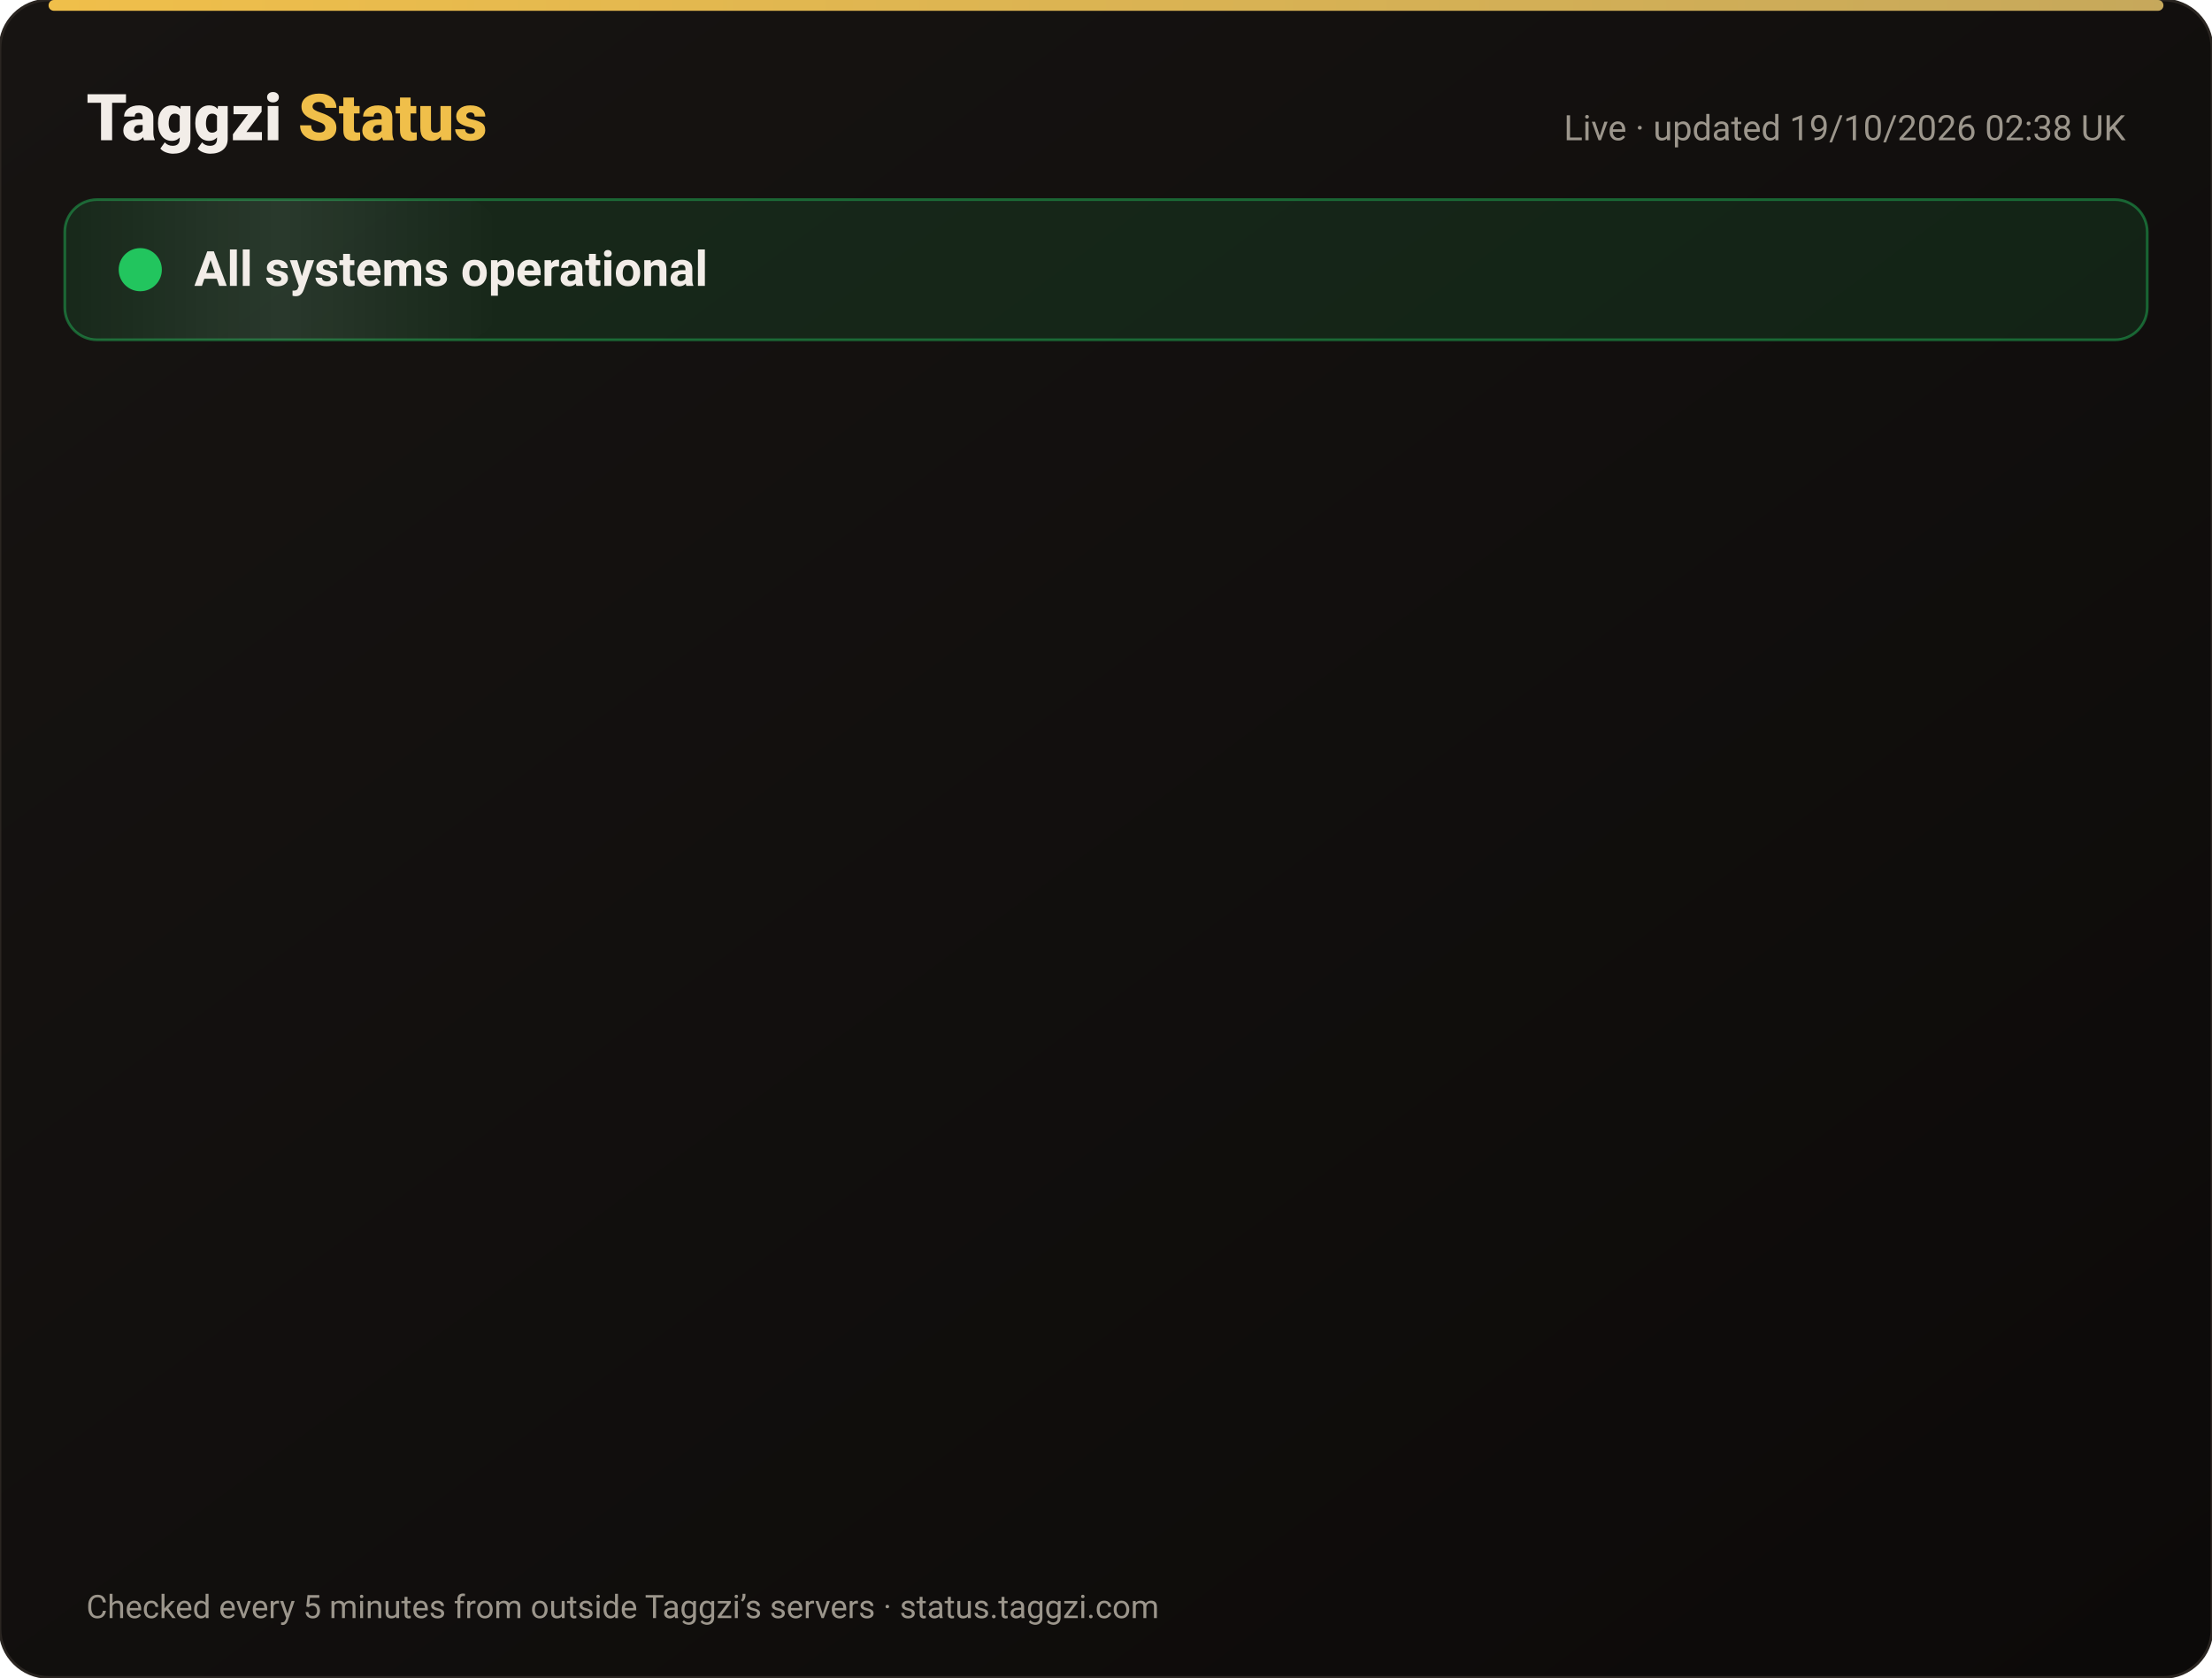
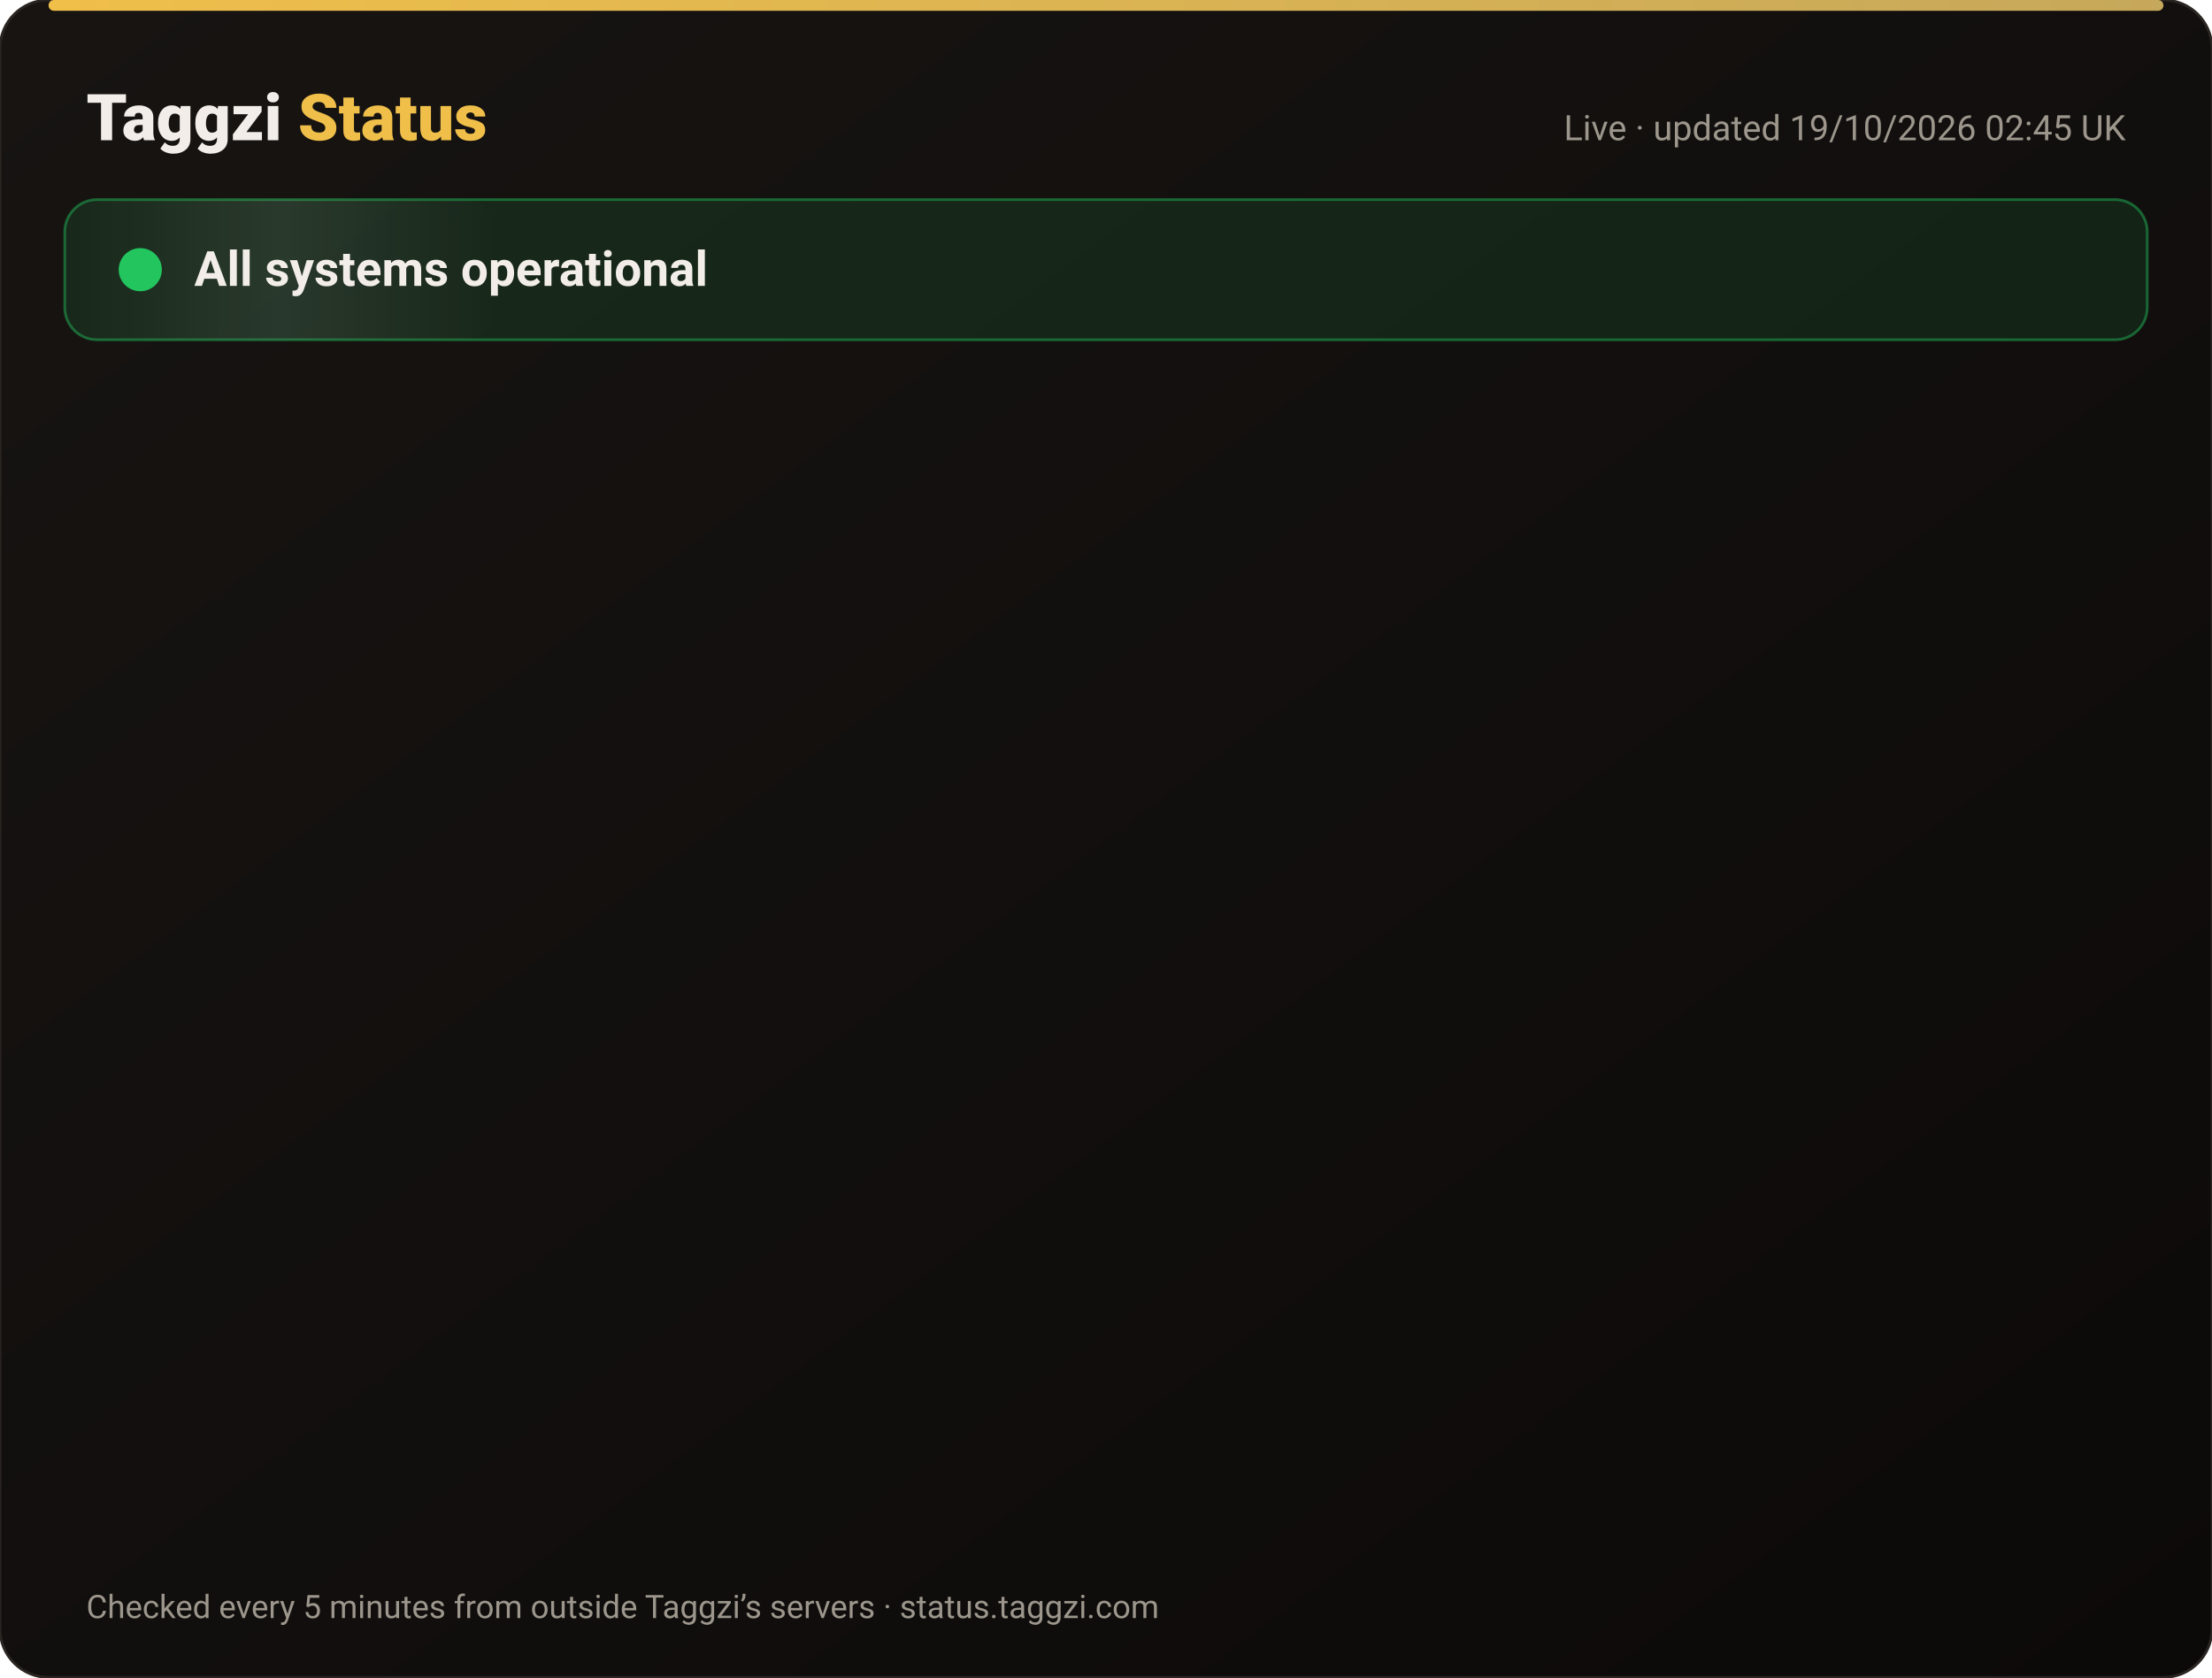
<svg xmlns="http://www.w3.org/2000/svg" width="820" height="622" viewBox="0 0 820 622" font-family="-apple-system,Segoe UI,Roboto,Helvetica,Arial,sans-serif">
  <defs>
    <linearGradient id="bg" x1="0" y1="0" x2="1" y2="1">
      <stop offset="0" stop-color="#171412" />
      <stop offset="1" stop-color="#0C0A09" />
    </linearGradient>
    <linearGradient id="gold" x1="0" x2="1">
      <stop offset="0" stop-color="#F0BF4A" />
      <stop offset="1" stop-color="#c6a85b" />
    </linearGradient>
    <linearGradient id="shine" x1="0" x2="1">
      <stop offset="0" stop-color="#fff" stop-opacity="0" />
      <stop offset=".5" stop-color="#fff" stop-opacity=".08" />
      <stop offset="1" stop-color="#fff" stop-opacity="0" />
    </linearGradient>
  </defs>
  <rect width="820" height="622" rx="18" fill="url(#bg)" stroke="#2a2521" />
  <rect x="18" y="0" width="784" height="4" rx="2" fill="url(#gold)" />
  <text x="32" y="52" font-size="24" font-weight="800" fill="#F2EDE8">Taggzi <tspan fill="#F0BF4A">Status</tspan>
  </text>
-   <text x="788" y="52" font-size="13" fill="#9C968C" text-anchor="end">Live · updated 19/10/2026 02:38 UK</text>
+   <text x="788" y="52" font-size="13" fill="#9C968C" text-anchor="end">Live · updated 19/10/2026 02:45 UK</text>
  <rect x="24" y="74" width="772" height="52" rx="12" fill="#22c55e" fill-opacity=".12" stroke="#22c55e" stroke-opacity=".45" />
  <rect x="24" y="74" width="160" height="52" rx="12" fill="url(#shine)">
    <animate attributeName="x" from="-160" to="820" dur="4s" repeatCount="indefinite" />
  </rect>
  <circle cx="52" cy="100" r="7" fill="#22c55e" />
  <circle cx="52" cy="100" r="7" fill="none" stroke="#22c55e" stroke-width="2">
    <animate attributeName="r" values="7;15;7" dur="2s" repeatCount="indefinite" />
    <animate attributeName="opacity" values=".9;0;.9" dur="2s" repeatCount="indefinite" />
  </circle>
  <text x="72" y="106" font-size="18" font-weight="700" fill="#F2EDE8">All systems operational</text>
  <g opacity="0">
    <animate attributeName="opacity" from="0" to="1" begin="0.00s" dur=".6s" fill="freeze" />
    <line x1="32" y1="188" x2="788" y2="188" stroke="#2a2521" />
    <circle cx="44" cy="166" r="6" fill="#22c55e">
      <animate attributeName="opacity" values="1;.45;1" dur="2.4s" begin="0.00s" repeatCount="indefinite" />
    </circle>
    <text x="62" y="171" font-size="15" font-weight="650" fill="#F2EDE8">Website</text>
    <text x="630" y="171" font-size="13" fill="#9C968C" text-anchor="end">100.00% uptime</text>
    <rect x="648" y="154" width="140" height="24" rx="12" fill="#22c55e" fill-opacity=".14" stroke="#22c55e" stroke-opacity=".5" />
    <text x="718" y="171" font-size="12" font-weight="700" fill="#22c55e" text-anchor="middle">Operational</text>
  </g>
  <g opacity="0">
    <animate attributeName="opacity" from="0" to="1" begin="0.15s" dur=".6s" fill="freeze" />
    <line x1="32" y1="234" x2="788" y2="234" stroke="#2a2521" />
    <circle cx="44" cy="212" r="6" fill="#22c55e">
      <animate attributeName="opacity" values="1;.45;1" dur="2.4s" begin="0.15s" repeatCount="indefinite" />
    </circle>
    <text x="62" y="217" font-size="15" font-weight="650" fill="#F2EDE8">Tag scans</text>
    <text x="630" y="217" font-size="13" fill="#9C968C" text-anchor="end">100.00% uptime</text>
    <rect x="648" y="200" width="140" height="24" rx="12" fill="#22c55e" fill-opacity=".14" stroke="#22c55e" stroke-opacity=".5" />
    <text x="718" y="217" font-size="12" font-weight="700" fill="#22c55e" text-anchor="middle">Operational</text>
  </g>
  <g opacity="0">
    <animate attributeName="opacity" from="0" to="1" begin="0.30s" dur=".6s" fill="freeze" />
    <line x1="32" y1="280" x2="788" y2="280" stroke="#2a2521" />
    <circle cx="44" cy="258" r="6" fill="#22c55e">
      <animate attributeName="opacity" values="1;.45;1" dur="2.4s" begin="0.30s" repeatCount="indefinite" />
    </circle>
    <text x="62" y="263" font-size="15" font-weight="650" fill="#F2EDE8">Manual tag lookup</text>
    <text x="630" y="263" font-size="13" fill="#9C968C" text-anchor="end">100.00% uptime</text>
    <rect x="648" y="246" width="140" height="24" rx="12" fill="#22c55e" fill-opacity=".14" stroke="#22c55e" stroke-opacity=".5" />
    <text x="718" y="263" font-size="12" font-weight="700" fill="#22c55e" text-anchor="middle">Operational</text>
  </g>
  <g opacity="0">
    <animate attributeName="opacity" from="0" to="1" begin="0.45s" dur=".6s" fill="freeze" />
    <line x1="32" y1="326" x2="788" y2="326" stroke="#2a2521" />
    <circle cx="44" cy="304" r="6" fill="#22c55e">
      <animate attributeName="opacity" values="1;.45;1" dur="2.4s" begin="0.45s" repeatCount="indefinite" />
    </circle>
    <text x="62" y="309" font-size="15" font-weight="650" fill="#F2EDE8">App &amp; login</text>
    <text x="630" y="309" font-size="13" fill="#9C968C" text-anchor="end">100.00% uptime</text>
    <rect x="648" y="292" width="140" height="24" rx="12" fill="#22c55e" fill-opacity=".14" stroke="#22c55e" stroke-opacity=".5" />
    <text x="718" y="309" font-size="12" font-weight="700" fill="#22c55e" text-anchor="middle">Operational</text>
  </g>
  <g opacity="0">
    <animate attributeName="opacity" from="0" to="1" begin="0.60s" dur=".6s" fill="freeze" />
    <line x1="32" y1="372" x2="788" y2="372" stroke="#2a2521" />
    <circle cx="44" cy="350" r="6" fill="#22c55e">
      <animate attributeName="opacity" values="1;.45;1" dur="2.4s" begin="0.60s" repeatCount="indefinite" />
    </circle>
    <text x="62" y="355" font-size="15" font-weight="650" fill="#F2EDE8">Community alerts</text>
    <text x="630" y="355" font-size="13" fill="#9C968C" text-anchor="end">100.00% uptime</text>
    <rect x="648" y="338" width="140" height="24" rx="12" fill="#22c55e" fill-opacity=".14" stroke="#22c55e" stroke-opacity=".5" />
    <text x="718" y="355" font-size="12" font-weight="700" fill="#22c55e" text-anchor="middle">Operational</text>
  </g>
  <g opacity="0">
    <animate attributeName="opacity" from="0" to="1" begin="0.75s" dur=".6s" fill="freeze" />
    <line x1="32" y1="418" x2="788" y2="418" stroke="#2a2521" />
    <circle cx="44" cy="396" r="6" fill="#22c55e">
      <animate attributeName="opacity" values="1;.45;1" dur="2.4s" begin="0.75s" repeatCount="indefinite" />
    </circle>
    <text x="62" y="401" font-size="15" font-weight="650" fill="#F2EDE8">Private calling</text>
    <text x="630" y="401" font-size="13" fill="#9C968C" text-anchor="end">100.00% uptime</text>
    <rect x="648" y="384" width="140" height="24" rx="12" fill="#22c55e" fill-opacity=".14" stroke="#22c55e" stroke-opacity=".5" />
    <text x="718" y="401" font-size="12" font-weight="700" fill="#22c55e" text-anchor="middle">Operational</text>
  </g>
  <g opacity="0">
    <animate attributeName="opacity" from="0" to="1" begin="0.90s" dur=".6s" fill="freeze" />
    <line x1="32" y1="464" x2="788" y2="464" stroke="#2a2521" />
    <circle cx="44" cy="442" r="6" fill="#22c55e">
      <animate attributeName="opacity" values="1;.45;1" dur="2.4s" begin="0.90s" repeatCount="indefinite" />
    </circle>
    <text x="62" y="447" font-size="15" font-weight="650" fill="#F2EDE8">Payments</text>
    <text x="630" y="447" font-size="13" fill="#9C968C" text-anchor="end">99.98% uptime</text>
    <rect x="648" y="430" width="140" height="24" rx="12" fill="#22c55e" fill-opacity=".14" stroke="#22c55e" stroke-opacity=".5" />
    <text x="718" y="447" font-size="12" font-weight="700" fill="#22c55e" text-anchor="middle">Operational</text>
  </g>
  <g opacity="0">
    <animate attributeName="opacity" from="0" to="1" begin="1.05s" dur=".6s" fill="freeze" />
    <line x1="32" y1="510" x2="788" y2="510" stroke="#2a2521" />
    <circle cx="44" cy="488" r="6" fill="#22c55e">
      <animate attributeName="opacity" values="1;.45;1" dur="2.4s" begin="1.05s" repeatCount="indefinite" />
    </circle>
    <text x="62" y="493" font-size="15" font-weight="650" fill="#F2EDE8">Email &amp; support</text>
    <text x="630" y="493" font-size="13" fill="#9C968C" text-anchor="end">100.00% uptime</text>
    <rect x="648" y="476" width="140" height="24" rx="12" fill="#22c55e" fill-opacity=".14" stroke="#22c55e" stroke-opacity=".5" />
    <text x="718" y="493" font-size="12" font-weight="700" fill="#22c55e" text-anchor="middle">Operational</text>
  </g>
  <g opacity="0">
    <animate attributeName="opacity" from="0" to="1" begin="1.20s" dur=".6s" fill="freeze" />
    <line x1="32" y1="556" x2="788" y2="556" stroke="#2a2521" />
    <circle cx="44" cy="534" r="6" fill="#22c55e">
      <animate attributeName="opacity" values="1;.45;1" dur="2.4s" begin="1.20s" repeatCount="indefinite" />
    </circle>
    <text x="62" y="539" font-size="15" font-weight="650" fill="#F2EDE8">Secure connection (SSL)</text>
    <text x="630" y="539" font-size="13" fill="#9C968C" text-anchor="end">100.00% uptime</text>
    <rect x="648" y="522" width="140" height="24" rx="12" fill="#22c55e" fill-opacity=".14" stroke="#22c55e" stroke-opacity=".5" />
    <text x="718" y="539" font-size="12" font-weight="700" fill="#22c55e" text-anchor="middle">Operational</text>
  </g>
  <text x="32" y="600" font-size="12" fill="#9C968C">Checked every 5 minutes from outside Taggzi’s servers · status.taggzi.com</text>
</svg>
